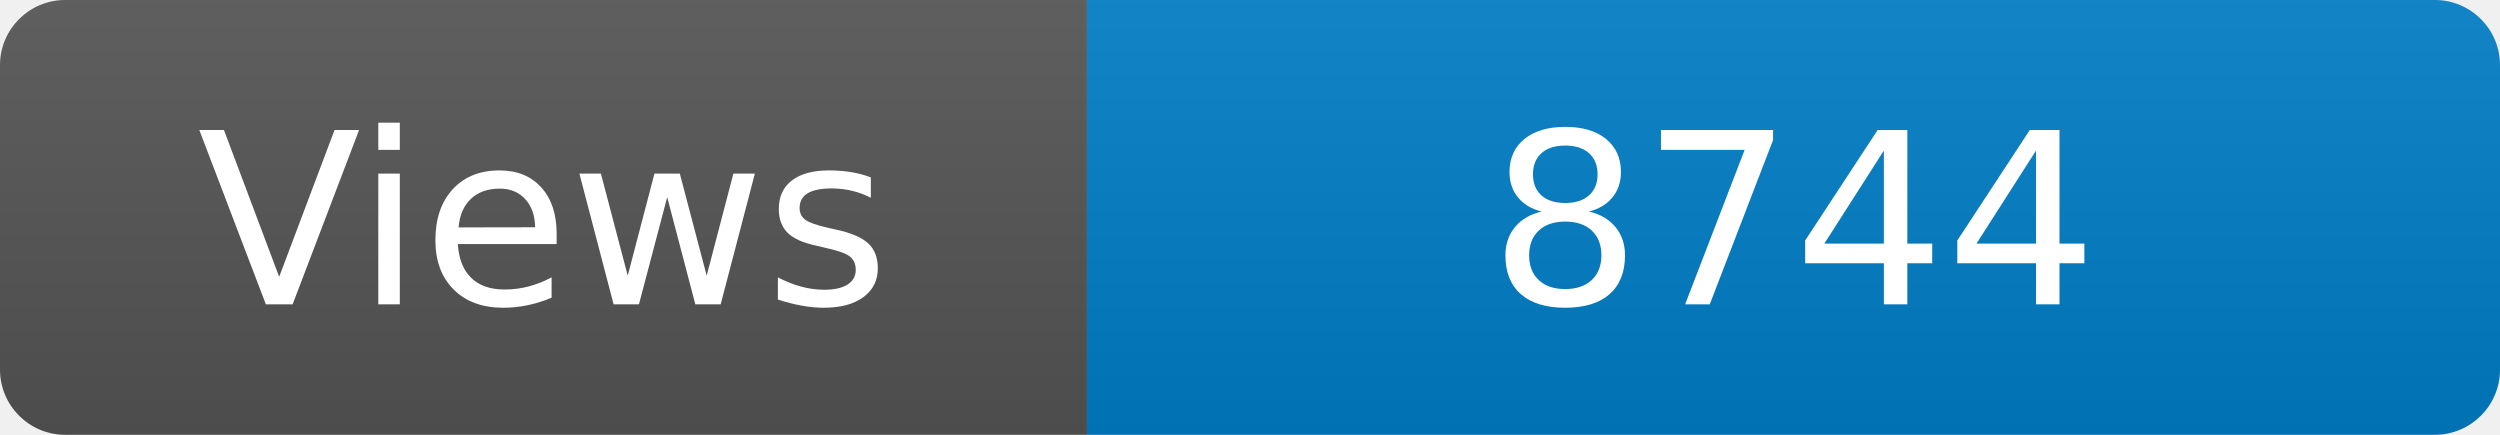
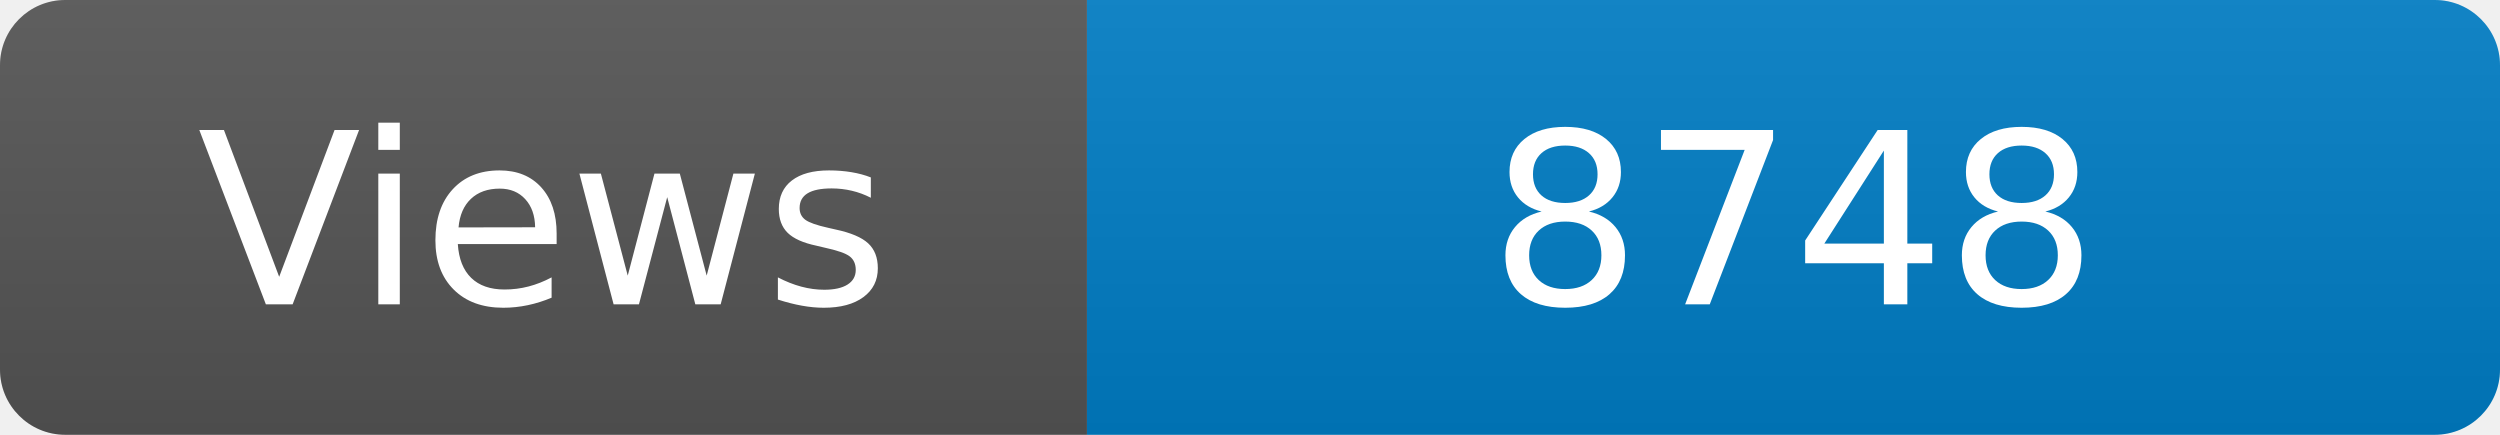
<svg xmlns="http://www.w3.org/2000/svg" width="115" height="20" role="img" aria-label="Maintained?: yes">
  <linearGradient id="s" x2="0" y2="100%">
    <stop offset="0" stop-color="#bbb" stop-opacity=".1" />
    <stop offset="1" stop-opacity=".1" />
  </linearGradient>
  <clipPath id="r">
    <rect width="115" height="20" rx="3" fill="#fff" />
  </clipPath>
  <g clip-path="url(#r)">
    <rect width="50" height="20" fill="#555" />
    <rect x="50" width="160" height="20" fill="#007ec6" />
    <rect width="115" height="20" fill="url(#s)" />
  </g>
  <g fill="#fff" text-anchor="middle" font-family="Verdana,Geneva,DejaVu Sans,sans-serif" font-size="110">
    <text x="250" y="140" transform="scale(.1)" fill="#fff">Views</text>
-     <text x="825" y="140" transform="scale(.1)" fill="#fff">8744</text>
+     <text x="825" y="140" transform="scale(.1)" fill="#fff">8748</text>
  </g>
</svg>
